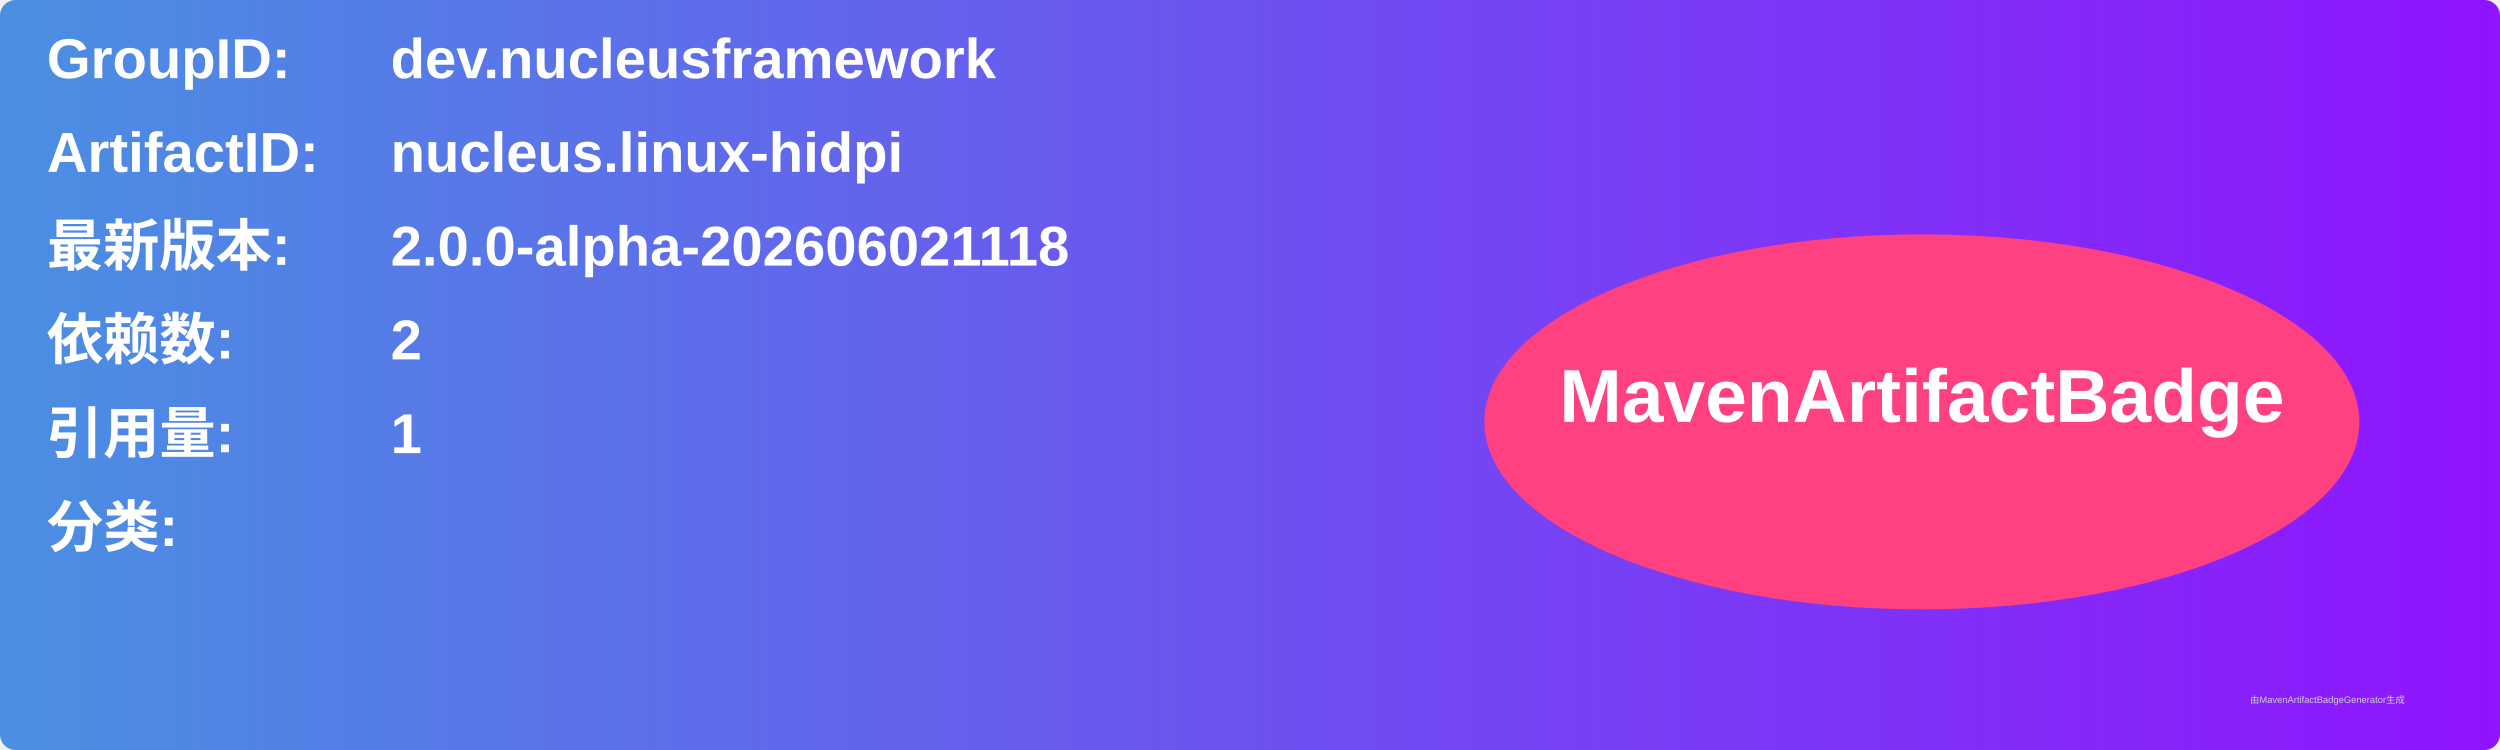
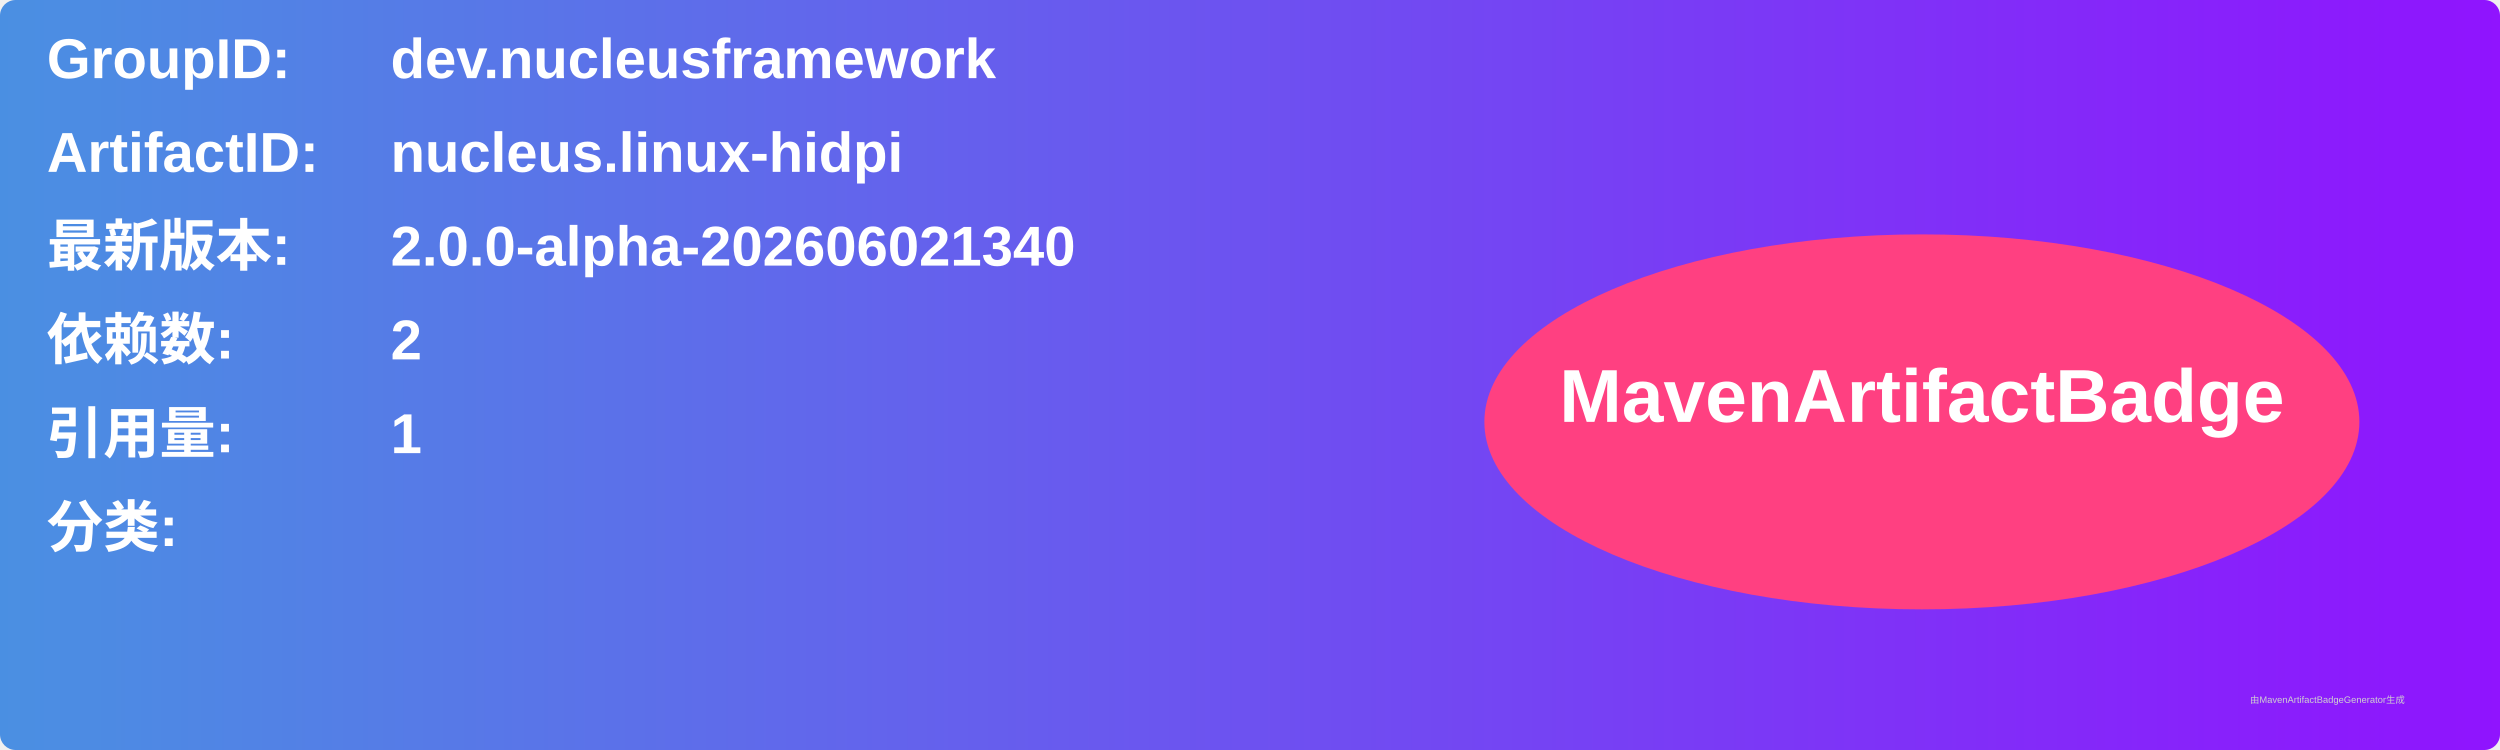
<svg xmlns="http://www.w3.org/2000/svg" width="800" height="240" viewBox="0 0 800 240">
  <linearGradient id="grad" x1="0%" y1="0%" x2="100%" y2="0%">
    <stop offset="0%" stop-color="#4a90e2" />
    <stop offset="100%" stop-color="#9013fe" />
  </linearGradient>
  <rect width="100%" height="100%" rx="5" ry="5" fill="url(#grad)" />
  <g transform="translate(15, 15)">
    <text x="0" y="10" font-family="Arial" font-size="18" fill="white" font-weight="bold" width="260">GroupID:</text>
    <text x="110" y="10" font-family="Arial" font-size="18" fill="white" font-weight="bold" width="460">dev.nucleusframework</text>
    <text x="0" y="40" font-family="Arial" font-size="18" fill="white" font-weight="bold" width="260">ArtifactID:</text>
    <text x="110" y="40" font-family="Arial" font-size="18" fill="white" font-weight="bold" width="460">nucleus.linux-hidpi</text>
    <text x="0" y="70" font-family="Arial" font-size="18" fill="white" font-weight="bold">最新版本:</text>
    <text x="110" y="70" font-family="Arial" font-size="18" fill="white" font-weight="bold">
-       <tspan font-weight="bold">2.0.0-alpha-202606021118</tspan>
+       <tspan font-weight="bold">2.0.0-alpha-202606021340</tspan>
    </text>
    <text x="0" y="100" font-family="Arial" font-size="18" fill="white" font-weight="bold">依赖数: </text>
    <text x="110" y="100" font-family="Arial" font-size="18" fill="white">
      <tspan font-weight="bold">2</tspan>
    </text>
    <text x="0" y="130" font-family="Arial" font-size="18" fill="white" font-weight="bold">引用量: </text>
    <text x="110" y="130" font-family="Arial" font-size="18" fill="white">
      <tspan font-weight="bold">1</tspan>
    </text>
    <text x="0" y="160" font-family="Arial" font-size="18" fill="white" font-weight="bold">分类:</text>
    <text x="10" y="190" font-family="Arial" font-size="10" fill="white">
      <tspan font-weight="bold" />
    </text>
    <ellipse cx="600" cy="120" rx="140" ry="60" fill="#ff4081" />
    <text x="600" y="120" text-anchor="middle" font-family="Arial" font-size="24" fill="white" font-weight="bold">MavenArtifactBadge</text>
  </g>
  <text x="720" y="225" font-family="Arial" font-size="3" fill="#d0d0d0">由MavenArtifactBadgeGenerator生成</text>
</svg>
